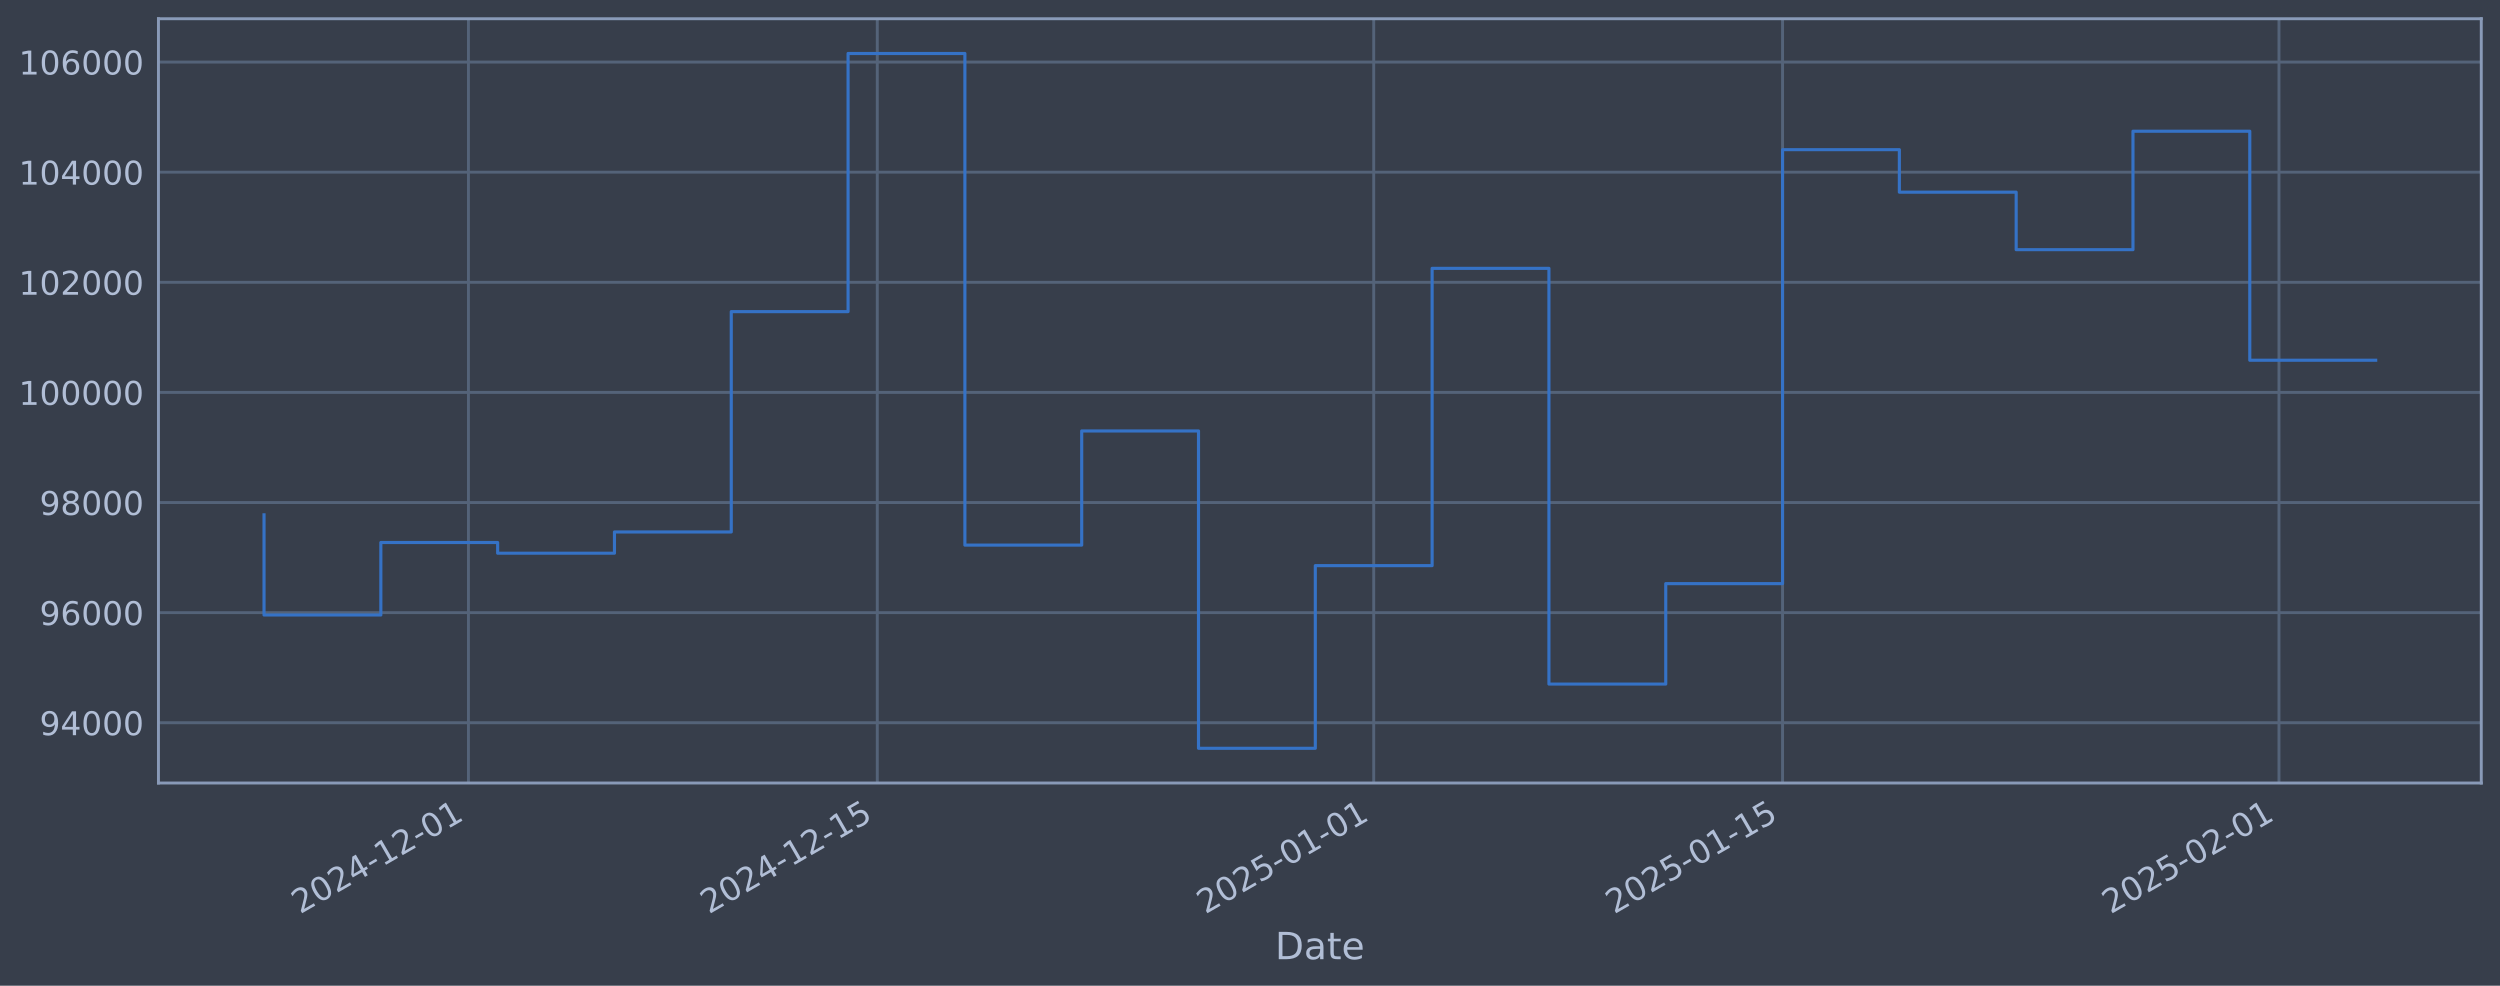
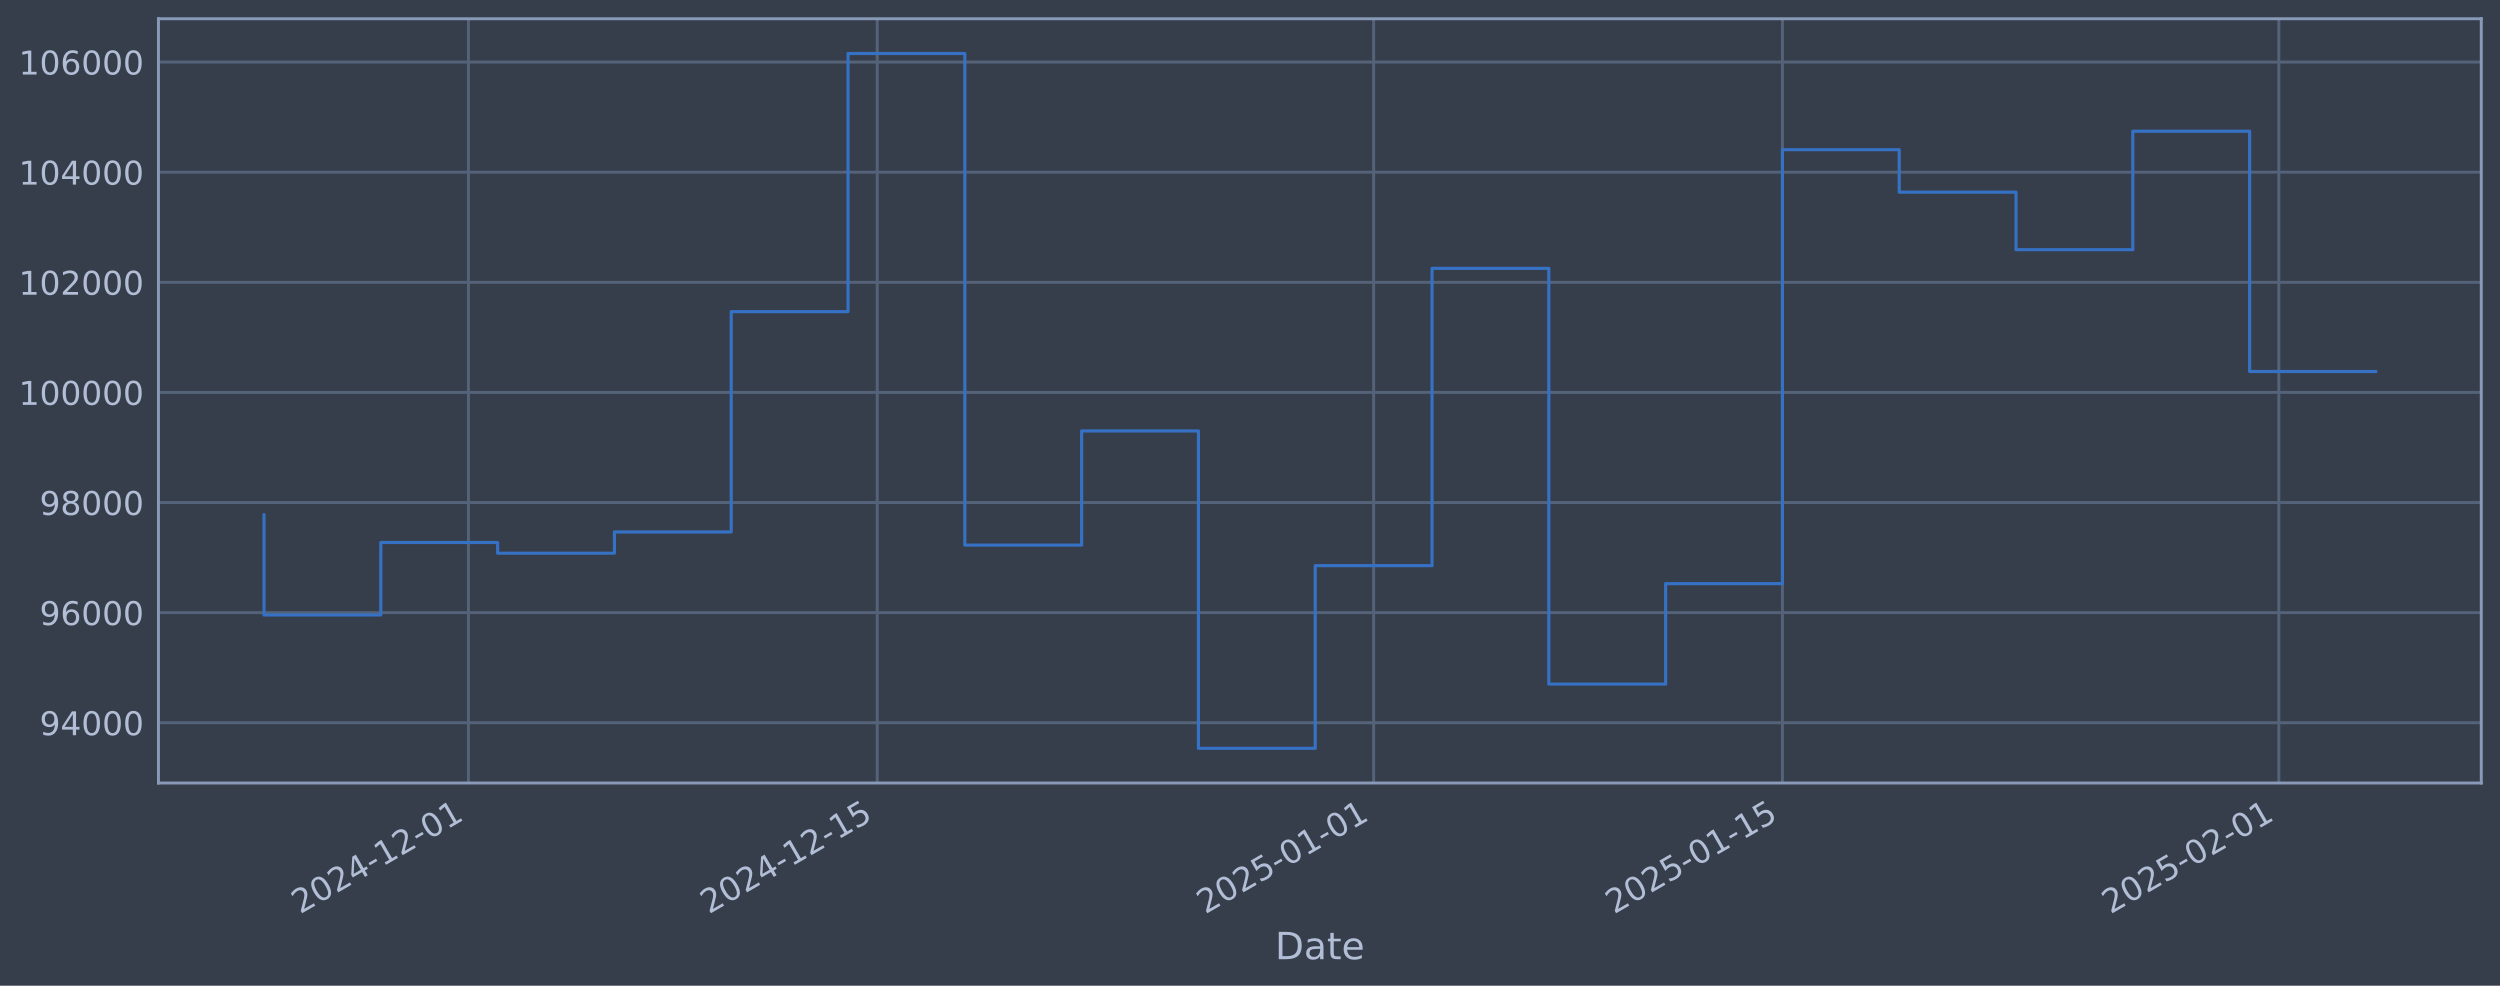
<svg xmlns="http://www.w3.org/2000/svg" xmlns:xlink="http://www.w3.org/1999/xlink" width="960.9pt" height="378.87pt" viewBox="0 0 960.9 378.87" version="1.1">
  <defs>
    <style type="text/css">*{stroke-linejoin: round; stroke-linecap: butt}</style>
  </defs>
  <g id="figure_1">
    <g id="patch_1">
      <path d="M 0 378.87  L 960.9 378.87  L 960.9 0  L 0 0  z " style="fill: #373e4b" />
    </g>
    <g id="axes_1">
      <g id="patch_2">
        <path d="M 60.901 300.96  L 953.701 300.96  L 953.701 7.2  L 60.901 7.2  z " style="fill: #373e4b" />
      </g>
      <g id="matplotlib.axis_1">
        <g id="xtick_1">
          <g id="line2d_1">
-             <path d="M 180.052 300.96  L 180.052 7.2  " clip-path="url(#p3366e70dbc)" style="fill: none; stroke: #546379; stroke-width: 1.12; stroke-linecap: square" />
+             <path d="M 180.046 300.96  L 180.046 7.2  " clip-path="url(#p62965d1641)" style="fill: none; stroke: #546379; stroke-width: 1.12; stroke-linecap: square" />
          </g>
          <g id="line2d_2" />
          <g id="text_1">
-             <g style="fill: #b1bed6" transform="translate(115.3262 351.4642) rotate(-30) scale(0.126 -0.126)">
+             <g style="fill: #b1bed6" transform="translate(115.3202 351.4642) rotate(-30) scale(0.126 -0.126)">
              <defs>
                <path id="DejaVuSans-32" d="M 1228 531  L 3431 531  L 3431 0  L 469 0  L 469 531  Q 828 903 1448 1529  Q 2069 2156 2228 2338  Q 2531 2678 2651 2914  Q 2772 3150 2772 3378  Q 2772 3750 2511 3984  Q 2250 4219 1831 4219  Q 1534 4219 1204 4116  Q 875 4013 500 3803  L 500 4441  Q 881 4594 1212 4672  Q 1544 4750 1819 4750  Q 2544 4750 2975 4387  Q 3406 4025 3406 3419  Q 3406 3131 3298 2873  Q 3191 2616 2906 2266  Q 2828 2175 2409 1742  Q 1991 1309 1228 531  z " transform="scale(0.015625)" />
                <path id="DejaVuSans-30" d="M 2034 4250  Q 1547 4250 1301 3770  Q 1056 3291 1056 2328  Q 1056 1369 1301 889  Q 1547 409 2034 409  Q 2525 409 2770 889  Q 3016 1369 3016 2328  Q 3016 3291 2770 3770  Q 2525 4250 2034 4250  z M 2034 4750  Q 2819 4750 3233 4129  Q 3647 3509 3647 2328  Q 3647 1150 3233 529  Q 2819 -91 2034 -91  Q 1250 -91 836 529  Q 422 1150 422 2328  Q 422 3509 836 4129  Q 1250 4750 2034 4750  z " transform="scale(0.015625)" />
                <path id="DejaVuSans-34" d="M 2419 4116  L 825 1625  L 2419 1625  L 2419 4116  z M 2253 4666  L 3047 4666  L 3047 1625  L 3713 1625  L 3713 1100  L 3047 1100  L 3047 0  L 2419 0  L 2419 1100  L 313 1100  L 313 1709  L 2253 4666  z " transform="scale(0.015625)" />
                <path id="DejaVuSans-2d" d="M 313 2009  L 1997 2009  L 1997 1497  L 313 1497  L 313 2009  z " transform="scale(0.015625)" />
                <path id="DejaVuSans-31" d="M 794 531  L 1825 531  L 1825 4091  L 703 3866  L 703 4441  L 1819 4666  L 2450 4666  L 2450 531  L 3481 531  L 3481 0  L 794 0  L 794 531  z " transform="scale(0.015625)" />
              </defs>
              <use xlink:href="#DejaVuSans-32" />
              <use xlink:href="#DejaVuSans-30" transform="translate(63.62305 0)" />
              <use xlink:href="#DejaVuSans-32" transform="translate(127.2461 0)" />
              <use xlink:href="#DejaVuSans-34" transform="translate(190.8691 0)" />
              <use xlink:href="#DejaVuSans-2d" transform="translate(254.4922 0)" />
              <use xlink:href="#DejaVuSans-31" transform="translate(290.5762 0)" />
              <use xlink:href="#DejaVuSans-32" transform="translate(354.1992 0)" />
              <use xlink:href="#DejaVuSans-2d" transform="translate(417.8223 0)" />
              <use xlink:href="#DejaVuSans-30" transform="translate(453.9062 0)" />
              <use xlink:href="#DejaVuSans-31" transform="translate(517.5293 0)" />
            </g>
          </g>
        </g>
        <g id="xtick_2">
          <g id="line2d_3">
-             <path d="M 337.19 300.96  L 337.19 7.2  " clip-path="url(#p3366e70dbc)" style="fill: none; stroke: #546379; stroke-width: 1.12; stroke-linecap: square" />
+             <path d="M 337.172 300.96  L 337.172 7.2  " clip-path="url(#p62965d1641)" style="fill: none; stroke: #546379; stroke-width: 1.12; stroke-linecap: square" />
          </g>
          <g id="line2d_4" />
          <g id="text_2">
-             <g style="fill: #b1bed6" transform="translate(272.465 351.4642) rotate(-30) scale(0.126 -0.126)">
+             <g style="fill: #b1bed6" transform="translate(272.4469 351.4642) rotate(-30) scale(0.126 -0.126)">
              <defs>
                <path id="DejaVuSans-35" d="M 691 4666  L 3169 4666  L 3169 4134  L 1269 4134  L 1269 2991  Q 1406 3038 1543 3061  Q 1681 3084 1819 3084  Q 2600 3084 3056 2656  Q 3513 2228 3513 1497  Q 3513 744 3044 326  Q 2575 -91 1722 -91  Q 1428 -91 1123 -41  Q 819 9 494 109  L 494 744  Q 775 591 1075 516  Q 1375 441 1709 441  Q 2250 441 2565 725  Q 2881 1009 2881 1497  Q 2881 1984 2565 2268  Q 2250 2553 1709 2553  Q 1456 2553 1204 2497  Q 953 2441 691 2322  L 691 4666  z " transform="scale(0.015625)" />
              </defs>
              <use xlink:href="#DejaVuSans-32" />
              <use xlink:href="#DejaVuSans-30" transform="translate(63.62305 0)" />
              <use xlink:href="#DejaVuSans-32" transform="translate(127.2461 0)" />
              <use xlink:href="#DejaVuSans-34" transform="translate(190.8691 0)" />
              <use xlink:href="#DejaVuSans-2d" transform="translate(254.4922 0)" />
              <use xlink:href="#DejaVuSans-31" transform="translate(290.5762 0)" />
              <use xlink:href="#DejaVuSans-32" transform="translate(354.1992 0)" />
              <use xlink:href="#DejaVuSans-2d" transform="translate(417.8223 0)" />
              <use xlink:href="#DejaVuSans-31" transform="translate(453.9062 0)" />
              <use xlink:href="#DejaVuSans-35" transform="translate(517.5293 0)" />
            </g>
          </g>
        </g>
        <g id="xtick_3">
          <g id="line2d_5">
-             <path d="M 528.002 300.96  L 528.002 7.2  " clip-path="url(#p3366e70dbc)" style="fill: none; stroke: #546379; stroke-width: 1.12; stroke-linecap: square" />
+             <path d="M 527.969 300.96  L 527.969 7.2  " clip-path="url(#p62965d1641)" style="fill: none; stroke: #546379; stroke-width: 1.12; stroke-linecap: square" />
          </g>
          <g id="line2d_6" />
          <g id="text_3">
-             <g style="fill: #b1bed6" transform="translate(463.2764 351.4642) rotate(-30) scale(0.126 -0.126)">
+             <g style="fill: #b1bed6" transform="translate(463.2436 351.4642) rotate(-30) scale(0.126 -0.126)">
              <use xlink:href="#DejaVuSans-32" />
              <use xlink:href="#DejaVuSans-30" transform="translate(63.62305 0)" />
              <use xlink:href="#DejaVuSans-32" transform="translate(127.2461 0)" />
              <use xlink:href="#DejaVuSans-35" transform="translate(190.8691 0)" />
              <use xlink:href="#DejaVuSans-2d" transform="translate(254.4922 0)" />
              <use xlink:href="#DejaVuSans-30" transform="translate(290.5762 0)" />
              <use xlink:href="#DejaVuSans-31" transform="translate(354.1992 0)" />
              <use xlink:href="#DejaVuSans-2d" transform="translate(417.8223 0)" />
              <use xlink:href="#DejaVuSans-30" transform="translate(453.9062 0)" />
              <use xlink:href="#DejaVuSans-31" transform="translate(517.5293 0)" />
            </g>
          </g>
        </g>
        <g id="xtick_4">
          <g id="line2d_7">
-             <path d="M 685.141 300.96  L 685.141 7.2  " clip-path="url(#p3366e70dbc)" style="fill: none; stroke: #546379; stroke-width: 1.12; stroke-linecap: square" />
+             <path d="M 685.096 300.96  L 685.096 7.2  " clip-path="url(#p62965d1641)" style="fill: none; stroke: #546379; stroke-width: 1.12; stroke-linecap: square" />
          </g>
          <g id="line2d_8" />
          <g id="text_4">
-             <g style="fill: #b1bed6" transform="translate(620.4151 351.4642) rotate(-30) scale(0.126 -0.126)">
+             <g style="fill: #b1bed6" transform="translate(620.3703 351.4642) rotate(-30) scale(0.126 -0.126)">
              <use xlink:href="#DejaVuSans-32" />
              <use xlink:href="#DejaVuSans-30" transform="translate(63.62305 0)" />
              <use xlink:href="#DejaVuSans-32" transform="translate(127.2461 0)" />
              <use xlink:href="#DejaVuSans-35" transform="translate(190.8691 0)" />
              <use xlink:href="#DejaVuSans-2d" transform="translate(254.4922 0)" />
              <use xlink:href="#DejaVuSans-30" transform="translate(290.5762 0)" />
              <use xlink:href="#DejaVuSans-31" transform="translate(354.1992 0)" />
              <use xlink:href="#DejaVuSans-2d" transform="translate(417.8223 0)" />
              <use xlink:href="#DejaVuSans-31" transform="translate(453.9062 0)" />
              <use xlink:href="#DejaVuSans-35" transform="translate(517.5293 0)" />
            </g>
          </g>
        </g>
        <g id="xtick_5">
          <g id="line2d_9">
-             <path d="M 875.952 300.96  L 875.952 7.2  " clip-path="url(#p3366e70dbc)" style="fill: none; stroke: #546379; stroke-width: 1.12; stroke-linecap: square" />
+             <path d="M 875.893 300.96  L 875.893 7.2  " clip-path="url(#p62965d1641)" style="fill: none; stroke: #546379; stroke-width: 1.12; stroke-linecap: square" />
          </g>
          <g id="line2d_10" />
          <g id="text_5">
-             <g style="fill: #b1bed6" transform="translate(811.2265 351.4642) rotate(-30) scale(0.126 -0.126)">
+             <g style="fill: #b1bed6" transform="translate(811.167 351.4642) rotate(-30) scale(0.126 -0.126)">
              <use xlink:href="#DejaVuSans-32" />
              <use xlink:href="#DejaVuSans-30" transform="translate(63.62305 0)" />
              <use xlink:href="#DejaVuSans-32" transform="translate(127.2461 0)" />
              <use xlink:href="#DejaVuSans-35" transform="translate(190.8691 0)" />
              <use xlink:href="#DejaVuSans-2d" transform="translate(254.4922 0)" />
              <use xlink:href="#DejaVuSans-30" transform="translate(290.5762 0)" />
              <use xlink:href="#DejaVuSans-32" transform="translate(354.1992 0)" />
              <use xlink:href="#DejaVuSans-2d" transform="translate(417.8223 0)" />
              <use xlink:href="#DejaVuSans-30" transform="translate(453.9062 0)" />
              <use xlink:href="#DejaVuSans-31" transform="translate(517.5293 0)" />
            </g>
          </g>
        </g>
        <g id="text_6">
          <g style="fill: #b1bed6" transform="translate(490.0914 368.6753) scale(0.144 -0.144)">
            <defs>
              <path id="DejaVuSans-44" d="M 1259 4147  L 1259 519  L 2022 519  Q 2988 519 3436 956  Q 3884 1394 3884 2338  Q 3884 3275 3436 3711  Q 2988 4147 2022 4147  L 1259 4147  z M 628 4666  L 1925 4666  Q 3281 4666 3915 4102  Q 4550 3538 4550 2338  Q 4550 1131 3912 565  Q 3275 0 1925 0  L 628 0  L 628 4666  z " transform="scale(0.015625)" />
              <path id="DejaVuSans-61" d="M 2194 1759  Q 1497 1759 1228 1600  Q 959 1441 959 1056  Q 959 750 1161 570  Q 1363 391 1709 391  Q 2188 391 2477 730  Q 2766 1069 2766 1631  L 2766 1759  L 2194 1759  z M 3341 1997  L 3341 0  L 2766 0  L 2766 531  Q 2569 213 2275 61  Q 1981 -91 1556 -91  Q 1019 -91 701 211  Q 384 513 384 1019  Q 384 1609 779 1909  Q 1175 2209 1959 2209  L 2766 2209  L 2766 2266  Q 2766 2663 2505 2880  Q 2244 3097 1772 3097  Q 1472 3097 1187 3025  Q 903 2953 641 2809  L 641 3341  Q 956 3463 1253 3523  Q 1550 3584 1831 3584  Q 2591 3584 2966 3190  Q 3341 2797 3341 1997  z " transform="scale(0.015625)" />
              <path id="DejaVuSans-74" d="M 1172 4494  L 1172 3500  L 2356 3500  L 2356 3053  L 1172 3053  L 1172 1153  Q 1172 725 1289 603  Q 1406 481 1766 481  L 2356 481  L 2356 0  L 1766 0  Q 1100 0 847 248  Q 594 497 594 1153  L 594 3053  L 172 3053  L 172 3500  L 594 3500  L 594 4494  L 1172 4494  z " transform="scale(0.015625)" />
              <path id="DejaVuSans-65" d="M 3597 1894  L 3597 1613  L 953 1613  Q 991 1019 1311 708  Q 1631 397 2203 397  Q 2534 397 2845 478  Q 3156 559 3463 722  L 3463 178  Q 3153 47 2828 -22  Q 2503 -91 2169 -91  Q 1331 -91 842 396  Q 353 884 353 1716  Q 353 2575 817 3079  Q 1281 3584 2069 3584  Q 2775 3584 3186 3129  Q 3597 2675 3597 1894  z M 3022 2063  Q 3016 2534 2758 2815  Q 2500 3097 2075 3097  Q 1594 3097 1305 2825  Q 1016 2553 972 2059  L 3022 2063  z " transform="scale(0.015625)" />
            </defs>
            <use xlink:href="#DejaVuSans-44" />
            <use xlink:href="#DejaVuSans-61" transform="translate(77.00195 0)" />
            <use xlink:href="#DejaVuSans-74" transform="translate(138.2812 0)" />
            <use xlink:href="#DejaVuSans-65" transform="translate(177.4902 0)" />
          </g>
        </g>
      </g>
      <g id="matplotlib.axis_2">
        <g id="ytick_1">
          <g id="line2d_11">
-             <path d="M 60.901 277.797  L 953.701 277.797  " clip-path="url(#p3366e70dbc)" style="fill: none; stroke: #546379; stroke-width: 1.12; stroke-linecap: square" />
+             <path d="M 60.901 277.797  L 953.701 277.797  " clip-path="url(#p62965d1641)" style="fill: none; stroke: #546379; stroke-width: 1.12; stroke-linecap: square" />
          </g>
          <g id="line2d_12" />
          <g id="text_7">
            <g style="fill: #b1bed6" transform="translate(15.21675 282.5841) scale(0.126 -0.126)">
              <defs>
                <path id="DejaVuSans-39" d="M 703 97  L 703 672  Q 941 559 1184 500  Q 1428 441 1663 441  Q 2288 441 2617 861  Q 2947 1281 2994 2138  Q 2813 1869 2534 1725  Q 2256 1581 1919 1581  Q 1219 1581 811 2004  Q 403 2428 403 3163  Q 403 3881 828 4315  Q 1253 4750 1959 4750  Q 2769 4750 3195 4129  Q 3622 3509 3622 2328  Q 3622 1225 3098 567  Q 2575 -91 1691 -91  Q 1453 -91 1209 -44  Q 966 3 703 97  z M 1959 2075  Q 2384 2075 2632 2365  Q 2881 2656 2881 3163  Q 2881 3666 2632 3958  Q 2384 4250 1959 4250  Q 1534 4250 1286 3958  Q 1038 3666 1038 3163  Q 1038 2656 1286 2365  Q 1534 2075 1959 2075  z " transform="scale(0.015625)" />
              </defs>
              <use xlink:href="#DejaVuSans-39" />
              <use xlink:href="#DejaVuSans-34" transform="translate(63.62305 0)" />
              <use xlink:href="#DejaVuSans-30" transform="translate(127.2461 0)" />
              <use xlink:href="#DejaVuSans-30" transform="translate(190.8691 0)" />
              <use xlink:href="#DejaVuSans-30" transform="translate(254.4922 0)" />
            </g>
          </g>
        </g>
        <g id="ytick_2">
          <g id="line2d_13">
-             <path d="M 60.901 235.473  L 953.701 235.473  " clip-path="url(#p3366e70dbc)" style="fill: none; stroke: #546379; stroke-width: 1.12; stroke-linecap: square" />
+             <path d="M 60.901 235.473  L 953.701 235.473  " clip-path="url(#p62965d1641)" style="fill: none; stroke: #546379; stroke-width: 1.12; stroke-linecap: square" />
          </g>
          <g id="line2d_14" />
          <g id="text_8">
            <g style="fill: #b1bed6" transform="translate(15.21675 240.2602) scale(0.126 -0.126)">
              <defs>
                <path id="DejaVuSans-36" d="M 2113 2584  Q 1688 2584 1439 2293  Q 1191 2003 1191 1497  Q 1191 994 1439 701  Q 1688 409 2113 409  Q 2538 409 2786 701  Q 3034 994 3034 1497  Q 3034 2003 2786 2293  Q 2538 2584 2113 2584  z M 3366 4563  L 3366 3988  Q 3128 4100 2886 4159  Q 2644 4219 2406 4219  Q 1781 4219 1451 3797  Q 1122 3375 1075 2522  Q 1259 2794 1537 2939  Q 1816 3084 2150 3084  Q 2853 3084 3261 2657  Q 3669 2231 3669 1497  Q 3669 778 3244 343  Q 2819 -91 2113 -91  Q 1303 -91 875 529  Q 447 1150 447 2328  Q 447 3434 972 4092  Q 1497 4750 2381 4750  Q 2619 4750 2861 4703  Q 3103 4656 3366 4563  z " transform="scale(0.015625)" />
              </defs>
              <use xlink:href="#DejaVuSans-39" />
              <use xlink:href="#DejaVuSans-36" transform="translate(63.62305 0)" />
              <use xlink:href="#DejaVuSans-30" transform="translate(127.2461 0)" />
              <use xlink:href="#DejaVuSans-30" transform="translate(190.8691 0)" />
              <use xlink:href="#DejaVuSans-30" transform="translate(254.4922 0)" />
            </g>
          </g>
        </g>
        <g id="ytick_3">
          <g id="line2d_15">
-             <path d="M 60.901 193.149  L 953.701 193.149  " clip-path="url(#p3366e70dbc)" style="fill: none; stroke: #546379; stroke-width: 1.12; stroke-linecap: square" />
+             <path d="M 60.901 193.149  L 953.701 193.149  " clip-path="url(#p62965d1641)" style="fill: none; stroke: #546379; stroke-width: 1.12; stroke-linecap: square" />
          </g>
          <g id="line2d_16" />
          <g id="text_9">
            <g style="fill: #b1bed6" transform="translate(15.21675 197.9364) scale(0.126 -0.126)">
              <defs>
                <path id="DejaVuSans-38" d="M 2034 2216  Q 1584 2216 1326 1975  Q 1069 1734 1069 1313  Q 1069 891 1326 650  Q 1584 409 2034 409  Q 2484 409 2743 651  Q 3003 894 3003 1313  Q 3003 1734 2745 1975  Q 2488 2216 2034 2216  z M 1403 2484  Q 997 2584 770 2862  Q 544 3141 544 3541  Q 544 4100 942 4425  Q 1341 4750 2034 4750  Q 2731 4750 3128 4425  Q 3525 4100 3525 3541  Q 3525 3141 3298 2862  Q 3072 2584 2669 2484  Q 3125 2378 3379 2068  Q 3634 1759 3634 1313  Q 3634 634 3220 271  Q 2806 -91 2034 -91  Q 1263 -91 848 271  Q 434 634 434 1313  Q 434 1759 690 2068  Q 947 2378 1403 2484  z M 1172 3481  Q 1172 3119 1398 2916  Q 1625 2713 2034 2713  Q 2441 2713 2670 2916  Q 2900 3119 2900 3481  Q 2900 3844 2670 4047  Q 2441 4250 2034 4250  Q 1625 4250 1398 4047  Q 1172 3844 1172 3481  z " transform="scale(0.015625)" />
              </defs>
              <use xlink:href="#DejaVuSans-39" />
              <use xlink:href="#DejaVuSans-38" transform="translate(63.62305 0)" />
              <use xlink:href="#DejaVuSans-30" transform="translate(127.2461 0)" />
              <use xlink:href="#DejaVuSans-30" transform="translate(190.8691 0)" />
              <use xlink:href="#DejaVuSans-30" transform="translate(254.4922 0)" />
            </g>
          </g>
        </g>
        <g id="ytick_4">
          <g id="line2d_17">
-             <path d="M 60.901 150.826  L 953.701 150.826  " clip-path="url(#p3366e70dbc)" style="fill: none; stroke: #546379; stroke-width: 1.12; stroke-linecap: square" />
+             <path d="M 60.901 150.826  L 953.701 150.826  " clip-path="url(#p62965d1641)" style="fill: none; stroke: #546379; stroke-width: 1.12; stroke-linecap: square" />
          </g>
          <g id="line2d_18" />
          <g id="text_10">
            <g style="fill: #b1bed6" transform="translate(7.2 155.6126) scale(0.126 -0.126)">
              <use xlink:href="#DejaVuSans-31" />
              <use xlink:href="#DejaVuSans-30" transform="translate(63.62305 0)" />
              <use xlink:href="#DejaVuSans-30" transform="translate(127.2461 0)" />
              <use xlink:href="#DejaVuSans-30" transform="translate(190.8691 0)" />
              <use xlink:href="#DejaVuSans-30" transform="translate(254.4922 0)" />
              <use xlink:href="#DejaVuSans-30" transform="translate(318.1152 0)" />
            </g>
          </g>
        </g>
        <g id="ytick_5">
          <g id="line2d_19">
-             <path d="M 60.901 108.502  L 953.701 108.502  " clip-path="url(#p3366e70dbc)" style="fill: none; stroke: #546379; stroke-width: 1.12; stroke-linecap: square" />
+             <path d="M 60.901 108.502  L 953.701 108.502  " clip-path="url(#p62965d1641)" style="fill: none; stroke: #546379; stroke-width: 1.12; stroke-linecap: square" />
          </g>
          <g id="line2d_20" />
          <g id="text_11">
            <g style="fill: #b1bed6" transform="translate(7.2 113.2888) scale(0.126 -0.126)">
              <use xlink:href="#DejaVuSans-31" />
              <use xlink:href="#DejaVuSans-30" transform="translate(63.62305 0)" />
              <use xlink:href="#DejaVuSans-32" transform="translate(127.2461 0)" />
              <use xlink:href="#DejaVuSans-30" transform="translate(190.8691 0)" />
              <use xlink:href="#DejaVuSans-30" transform="translate(254.4922 0)" />
              <use xlink:href="#DejaVuSans-30" transform="translate(318.1152 0)" />
            </g>
          </g>
        </g>
        <g id="ytick_6">
          <g id="line2d_21">
-             <path d="M 60.901 66.178  L 953.701 66.178  " clip-path="url(#p3366e70dbc)" style="fill: none; stroke: #546379; stroke-width: 1.12; stroke-linecap: square" />
+             <path d="M 60.901 66.178  L 953.701 66.178  " clip-path="url(#p62965d1641)" style="fill: none; stroke: #546379; stroke-width: 1.12; stroke-linecap: square" />
          </g>
          <g id="line2d_22" />
          <g id="text_12">
            <g style="fill: #b1bed6" transform="translate(7.2 70.96502) scale(0.126 -0.126)">
              <use xlink:href="#DejaVuSans-31" />
              <use xlink:href="#DejaVuSans-30" transform="translate(63.62305 0)" />
              <use xlink:href="#DejaVuSans-34" transform="translate(127.2461 0)" />
              <use xlink:href="#DejaVuSans-30" transform="translate(190.8691 0)" />
              <use xlink:href="#DejaVuSans-30" transform="translate(254.4922 0)" />
              <use xlink:href="#DejaVuSans-30" transform="translate(318.1152 0)" />
            </g>
          </g>
        </g>
        <g id="ytick_7">
          <g id="line2d_23">
-             <path d="M 60.901 23.854  L 953.701 23.854  " clip-path="url(#p3366e70dbc)" style="fill: none; stroke: #546379; stroke-width: 1.12; stroke-linecap: square" />
+             <path d="M 60.901 23.854  L 953.701 23.854  " clip-path="url(#p62965d1641)" style="fill: none; stroke: #546379; stroke-width: 1.12; stroke-linecap: square" />
          </g>
          <g id="line2d_24" />
          <g id="text_13">
            <g style="fill: #b1bed6" transform="translate(7.2 28.64121) scale(0.126 -0.126)">
              <use xlink:href="#DejaVuSans-31" />
              <use xlink:href="#DejaVuSans-30" transform="translate(63.62305 0)" />
              <use xlink:href="#DejaVuSans-36" transform="translate(127.2461 0)" />
              <use xlink:href="#DejaVuSans-30" transform="translate(190.8691 0)" />
              <use xlink:href="#DejaVuSans-30" transform="translate(254.4922 0)" />
              <use xlink:href="#DejaVuSans-30" transform="translate(318.1152 0)" />
            </g>
          </g>
        </g>
      </g>
      <g id="line2d_25">
-         <path d="M 101.482 197.87  L 101.482 236.383  L 146.379 236.383  L 146.379 208.521  L 191.276 208.521  L 191.276 212.628  L 236.173 212.628  L 236.173 204.459  L 281.069 204.459  L 281.069 119.77  L 325.966 119.77  L 325.966 20.553  L 370.863 20.553  L 370.863 209.517  L 415.76 209.517  L 415.76 165.636  L 460.657 165.636  L 460.657 287.607  L 505.553 287.607  L 505.553 217.409  L 550.45 217.409  L 550.45 103.141  L 595.347 103.141  L 595.347 262.927  L 640.244 262.927  L 640.244 224.318  L 685.141 224.318  L 685.141 57.525  L 730.037 57.525  L 730.037 73.859  L 774.934 73.859  L 774.934 95.961  L 819.831 95.961  L 819.831 50.434  L 864.728 50.434  L 864.728 138.466  L 913.119 138.466  " clip-path="url(#p3366e70dbc)" style="fill: none; stroke: #3572c6; stroke-width: 1.2; stroke-linecap: square" />
+         <path d="M 101.482 197.87  L 101.482 236.383  L 146.376 236.383  L 146.376 208.521  L 191.269 208.521  L 191.269 212.628  L 236.162 212.628  L 236.162 204.459  L 281.056 204.459  L 281.056 119.77  L 325.949 119.77  L 325.949 20.553  L 370.842 20.553  L 370.842 209.517  L 415.736 209.517  L 415.736 165.636  L 460.629 165.636  L 460.629 287.607  L 505.522 287.607  L 505.522 217.409  L 550.416 217.409  L 550.416 103.141  L 595.309 103.141  L 595.309 262.927  L 640.202 262.927  L 640.202 224.318  L 685.096 224.318  L 685.096 57.525  L 729.989 57.525  L 729.989 73.859  L 774.883 73.859  L 774.883 95.961  L 819.776 95.961  L 819.776 50.434  L 864.669 50.434  L 864.669 142.784  L 913.119 142.784  " clip-path="url(#p62965d1641)" style="fill: none; stroke: #3572c6; stroke-width: 1.2; stroke-linecap: square" />
      </g>
      <g id="patch_3">
        <path d="M 60.901 300.96  L 60.901 7.2  " style="fill: none; stroke: #899ab8; stroke-width: 1.12; stroke-linejoin: miter; stroke-linecap: square" />
      </g>
      <g id="patch_4">
        <path d="M 953.701 300.96  L 953.701 7.2  " style="fill: none; stroke: #899ab8; stroke-width: 1.12; stroke-linejoin: miter; stroke-linecap: square" />
      </g>
      <g id="patch_5">
        <path d="M 60.901 300.96  L 953.701 300.96  " style="fill: none; stroke: #899ab8; stroke-width: 1.12; stroke-linejoin: miter; stroke-linecap: square" />
      </g>
      <g id="patch_6">
        <path d="M 60.901 7.2  L 953.701 7.2  " style="fill: none; stroke: #899ab8; stroke-width: 1.12; stroke-linejoin: miter; stroke-linecap: square" />
      </g>
    </g>
  </g>
  <defs>
-     <clipPath id="p3366e70dbc">
+     <clipPath id="p62965d1641">
      <rect x="60.901" y="7.2" width="892.8" height="293.76" />
    </clipPath>
  </defs>
</svg>
